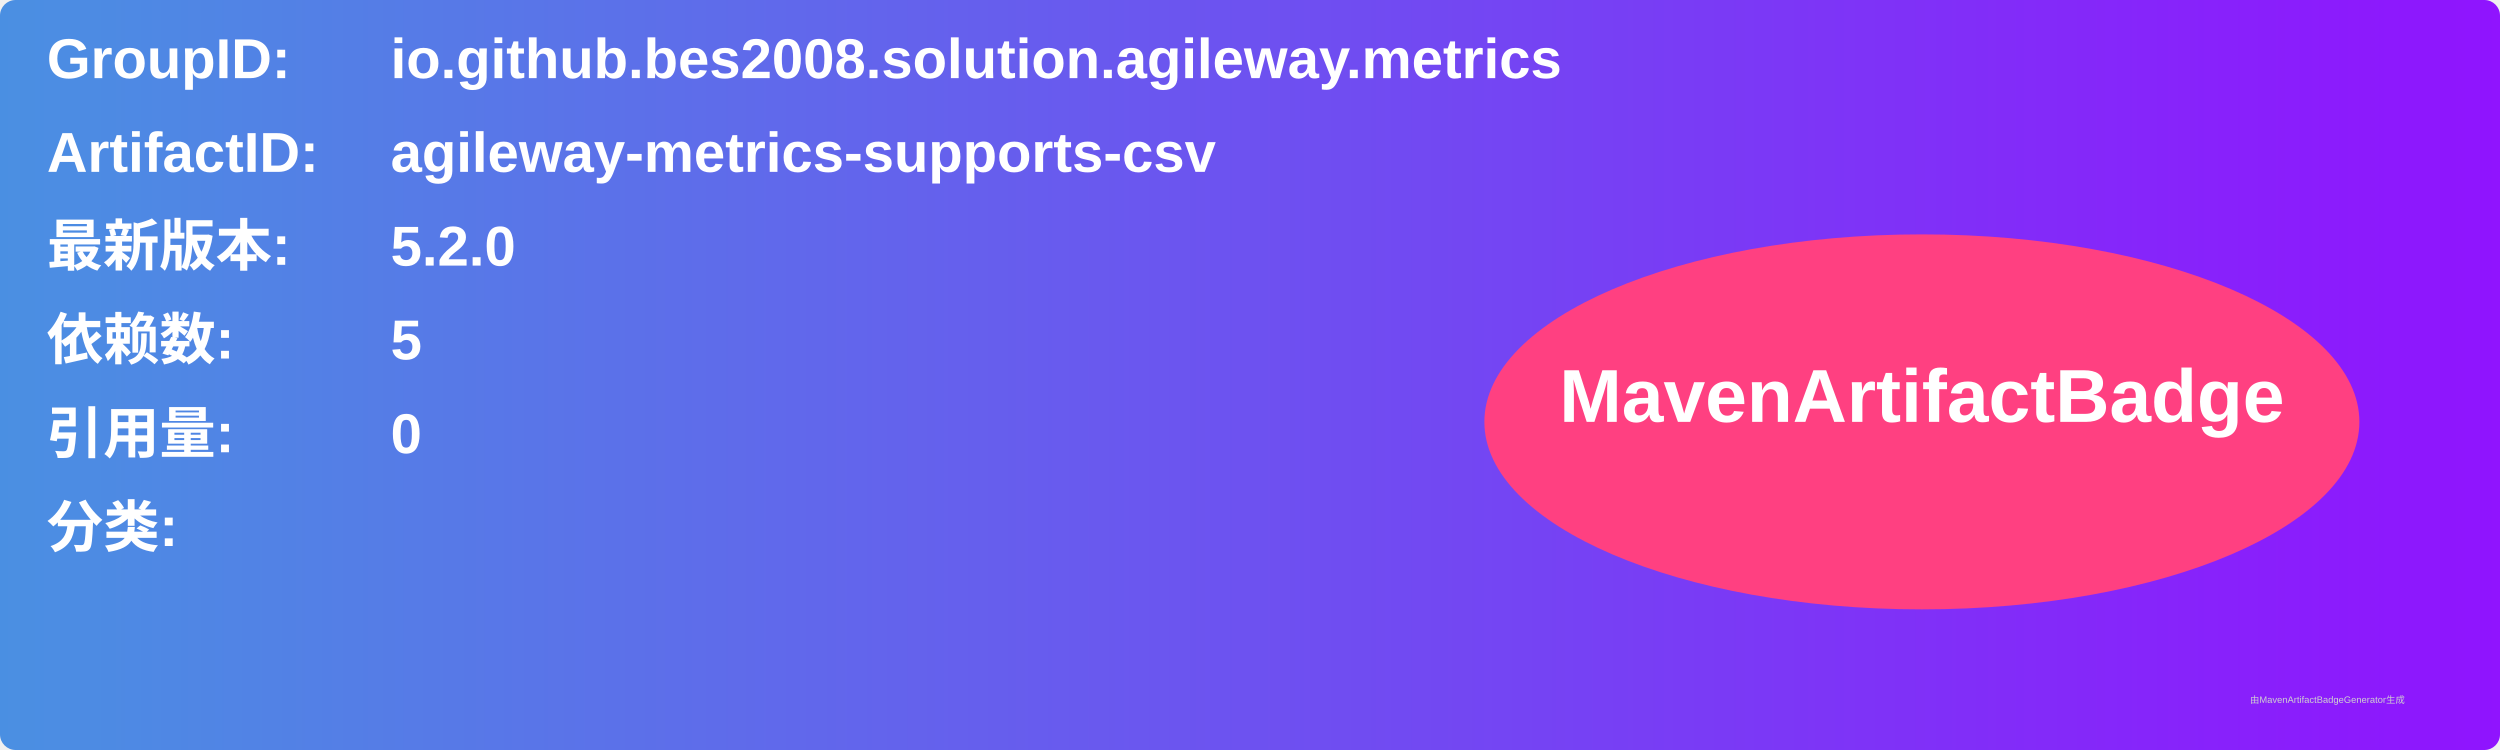
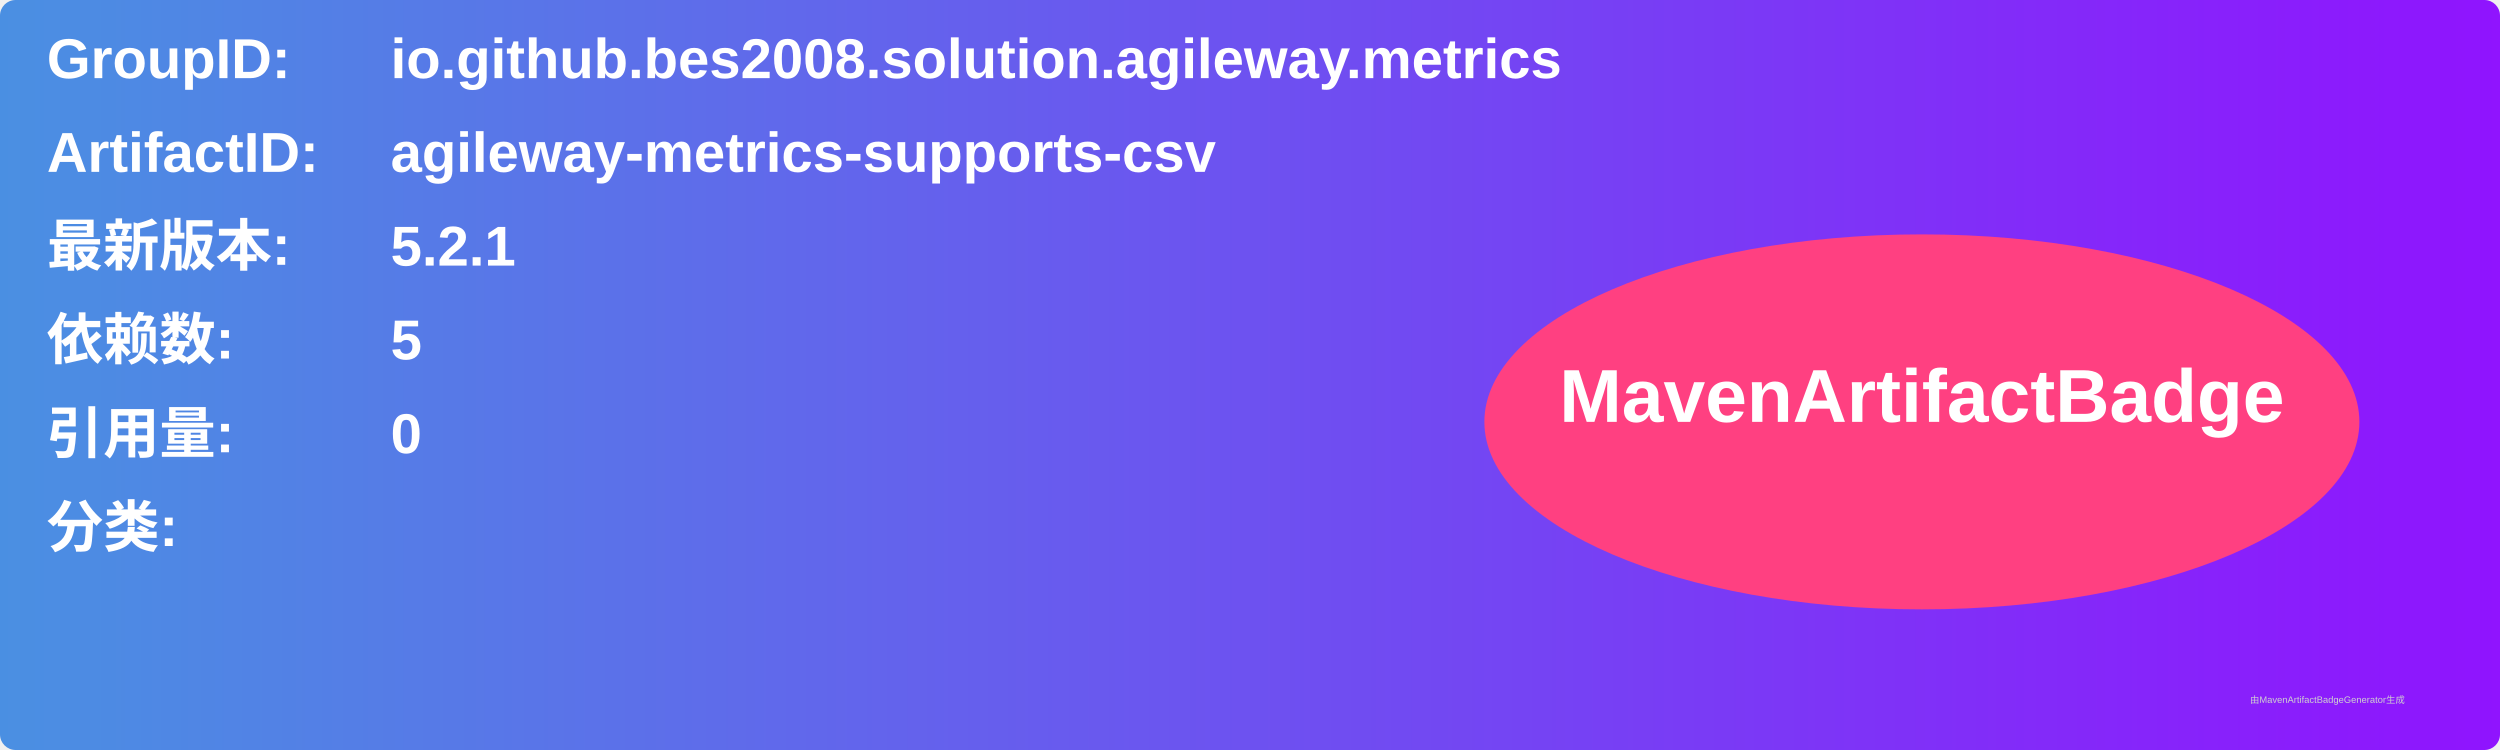
<svg xmlns="http://www.w3.org/2000/svg" width="800" height="240" viewBox="0 0 800 240">
  <linearGradient id="grad" x1="0%" y1="0%" x2="100%" y2="0%">
    <stop offset="0%" stop-color="#4a90e2" />
    <stop offset="100%" stop-color="#9013fe" />
  </linearGradient>
  <rect width="100%" height="100%" rx="5" ry="5" fill="url(#grad)" />
  <g transform="translate(15, 15)">
    <text x="0" y="10" font-family="Arial" font-size="18" fill="white" font-weight="bold" width="260">GroupID:</text>
    <text x="110" y="10" font-family="Arial" font-size="18" fill="white" font-weight="bold" width="460">io.github.bes2008.solution.agileway.metrics</text>
    <text x="0" y="40" font-family="Arial" font-size="18" fill="white" font-weight="bold" width="260">ArtifactID:</text>
    <text x="110" y="40" font-family="Arial" font-size="18" fill="white" font-weight="bold" width="460">agileway-metrics-supports-csv</text>
    <text x="0" y="70" font-family="Arial" font-size="18" fill="white" font-weight="bold">最新版本:</text>
    <text x="110" y="70" font-family="Arial" font-size="18" fill="white" font-weight="bold">
-       <tspan font-weight="bold">5.2.0</tspan>
+       <tspan font-weight="bold">5.2.1</tspan>
    </text>
    <text x="0" y="100" font-family="Arial" font-size="18" fill="white" font-weight="bold">依赖数: </text>
    <text x="110" y="100" font-family="Arial" font-size="18" fill="white">
      <tspan font-weight="bold">5</tspan>
    </text>
    <text x="0" y="130" font-family="Arial" font-size="18" fill="white" font-weight="bold">引用量: </text>
    <text x="110" y="130" font-family="Arial" font-size="18" fill="white">
      <tspan font-weight="bold">0</tspan>
    </text>
    <text x="0" y="160" font-family="Arial" font-size="18" fill="white" font-weight="bold">分类:</text>
    <text x="10" y="190" font-family="Arial" font-size="10" fill="white">
      <tspan font-weight="bold" />
    </text>
    <ellipse cx="600" cy="120" rx="140" ry="60" fill="#ff4081" />
    <text x="600" y="120" text-anchor="middle" font-family="Arial" font-size="24" fill="white" font-weight="bold">MavenArtifactBadge</text>
  </g>
  <text x="720" y="225" font-family="Arial" font-size="3" fill="#d0d0d0">由MavenArtifactBadgeGenerator生成</text>
</svg>
